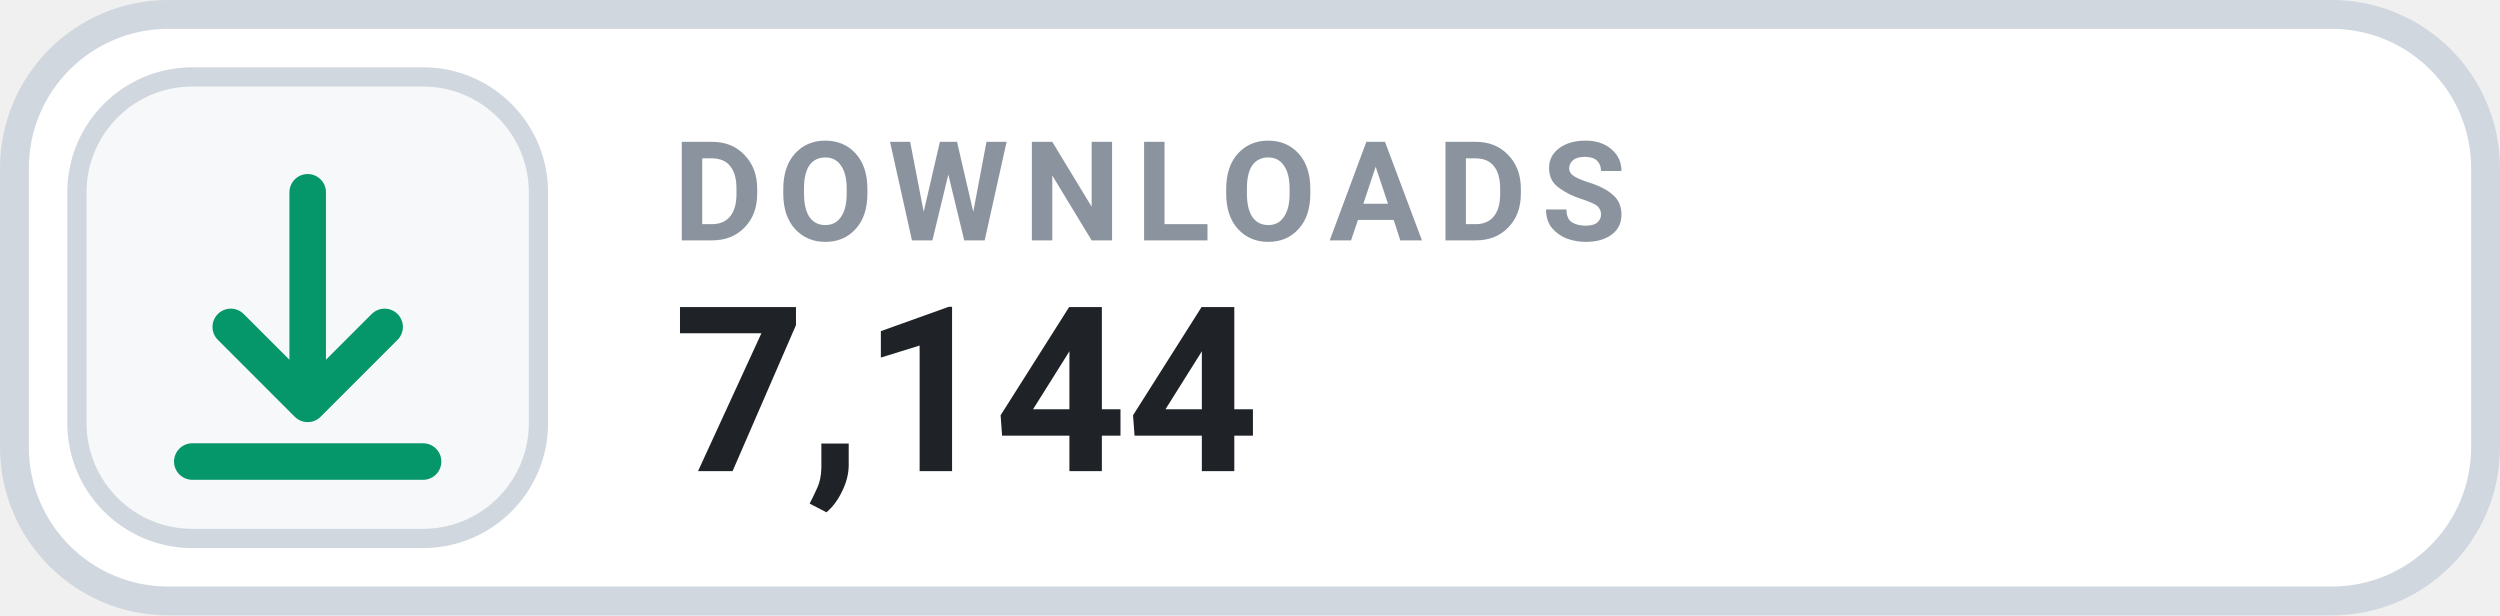
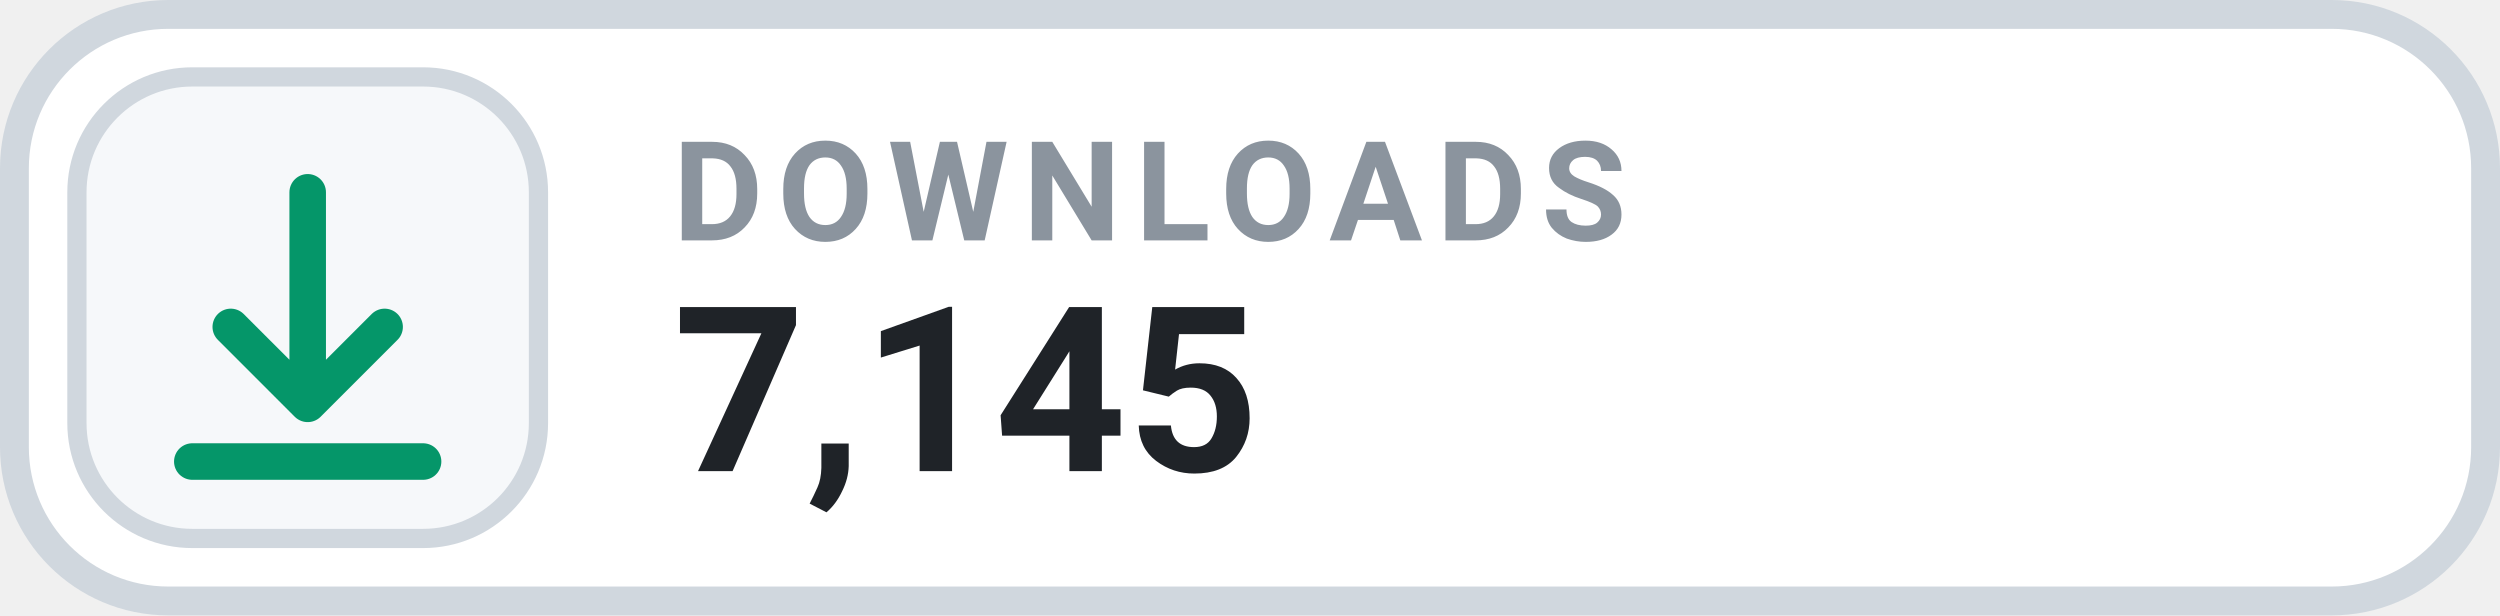
- <svg xmlns="http://www.w3.org/2000/svg" width="130" height="32" viewBox="0 0 130 32" role="img" aria-label="DOWNLOADS 7,144">
+ <svg xmlns="http://www.w3.org/2000/svg" width="130" height="32" viewBox="0 0 130 32" role="img" aria-label="DOWNLOADS 7,145">
  <rect x=".75" y=".75" width="128.5" height="30.5" rx="8" fill="#FFFFFF" stroke="#D0D7DE" stroke-width="1.5" />
  <rect x="4" y="4" width="24" height="24" rx="6" fill="#F6F8FA" stroke="#D0D7DE" stroke-width="1" />
  <g transform="translate(16 16)" style="color:#059669;">
    <path d="M0 -6 v11 m0 0 l4 -4 m-4 4 l-4 -4 M-6 8 h12" fill="none" stroke="currentColor" stroke-width="1.9" stroke-linecap="round" stroke-linejoin="round" />
  </g>
  <text x="35" y="12.5" fill="#8B949E" font-family="-apple-system,BlinkMacSystemFont,'Segoe UI',Roboto,Helvetica,Arial,sans-serif" font-size="7.2" font-weight="700" letter-spacing=".75">DOWNLOADS</text>
-   <text x="35" y="24.5" fill="#1F2328" font-family="-apple-system,BlinkMacSystemFont,'Segoe UI',Roboto,Helvetica,Arial,sans-serif" font-size="12" font-weight="700">7,144</text>
+   <text x="35" y="24.5" fill="#1F2328" font-family="-apple-system,BlinkMacSystemFont,'Segoe UI',Roboto,Helvetica,Arial,sans-serif" font-size="12" font-weight="700">7,145</text>
</svg>
